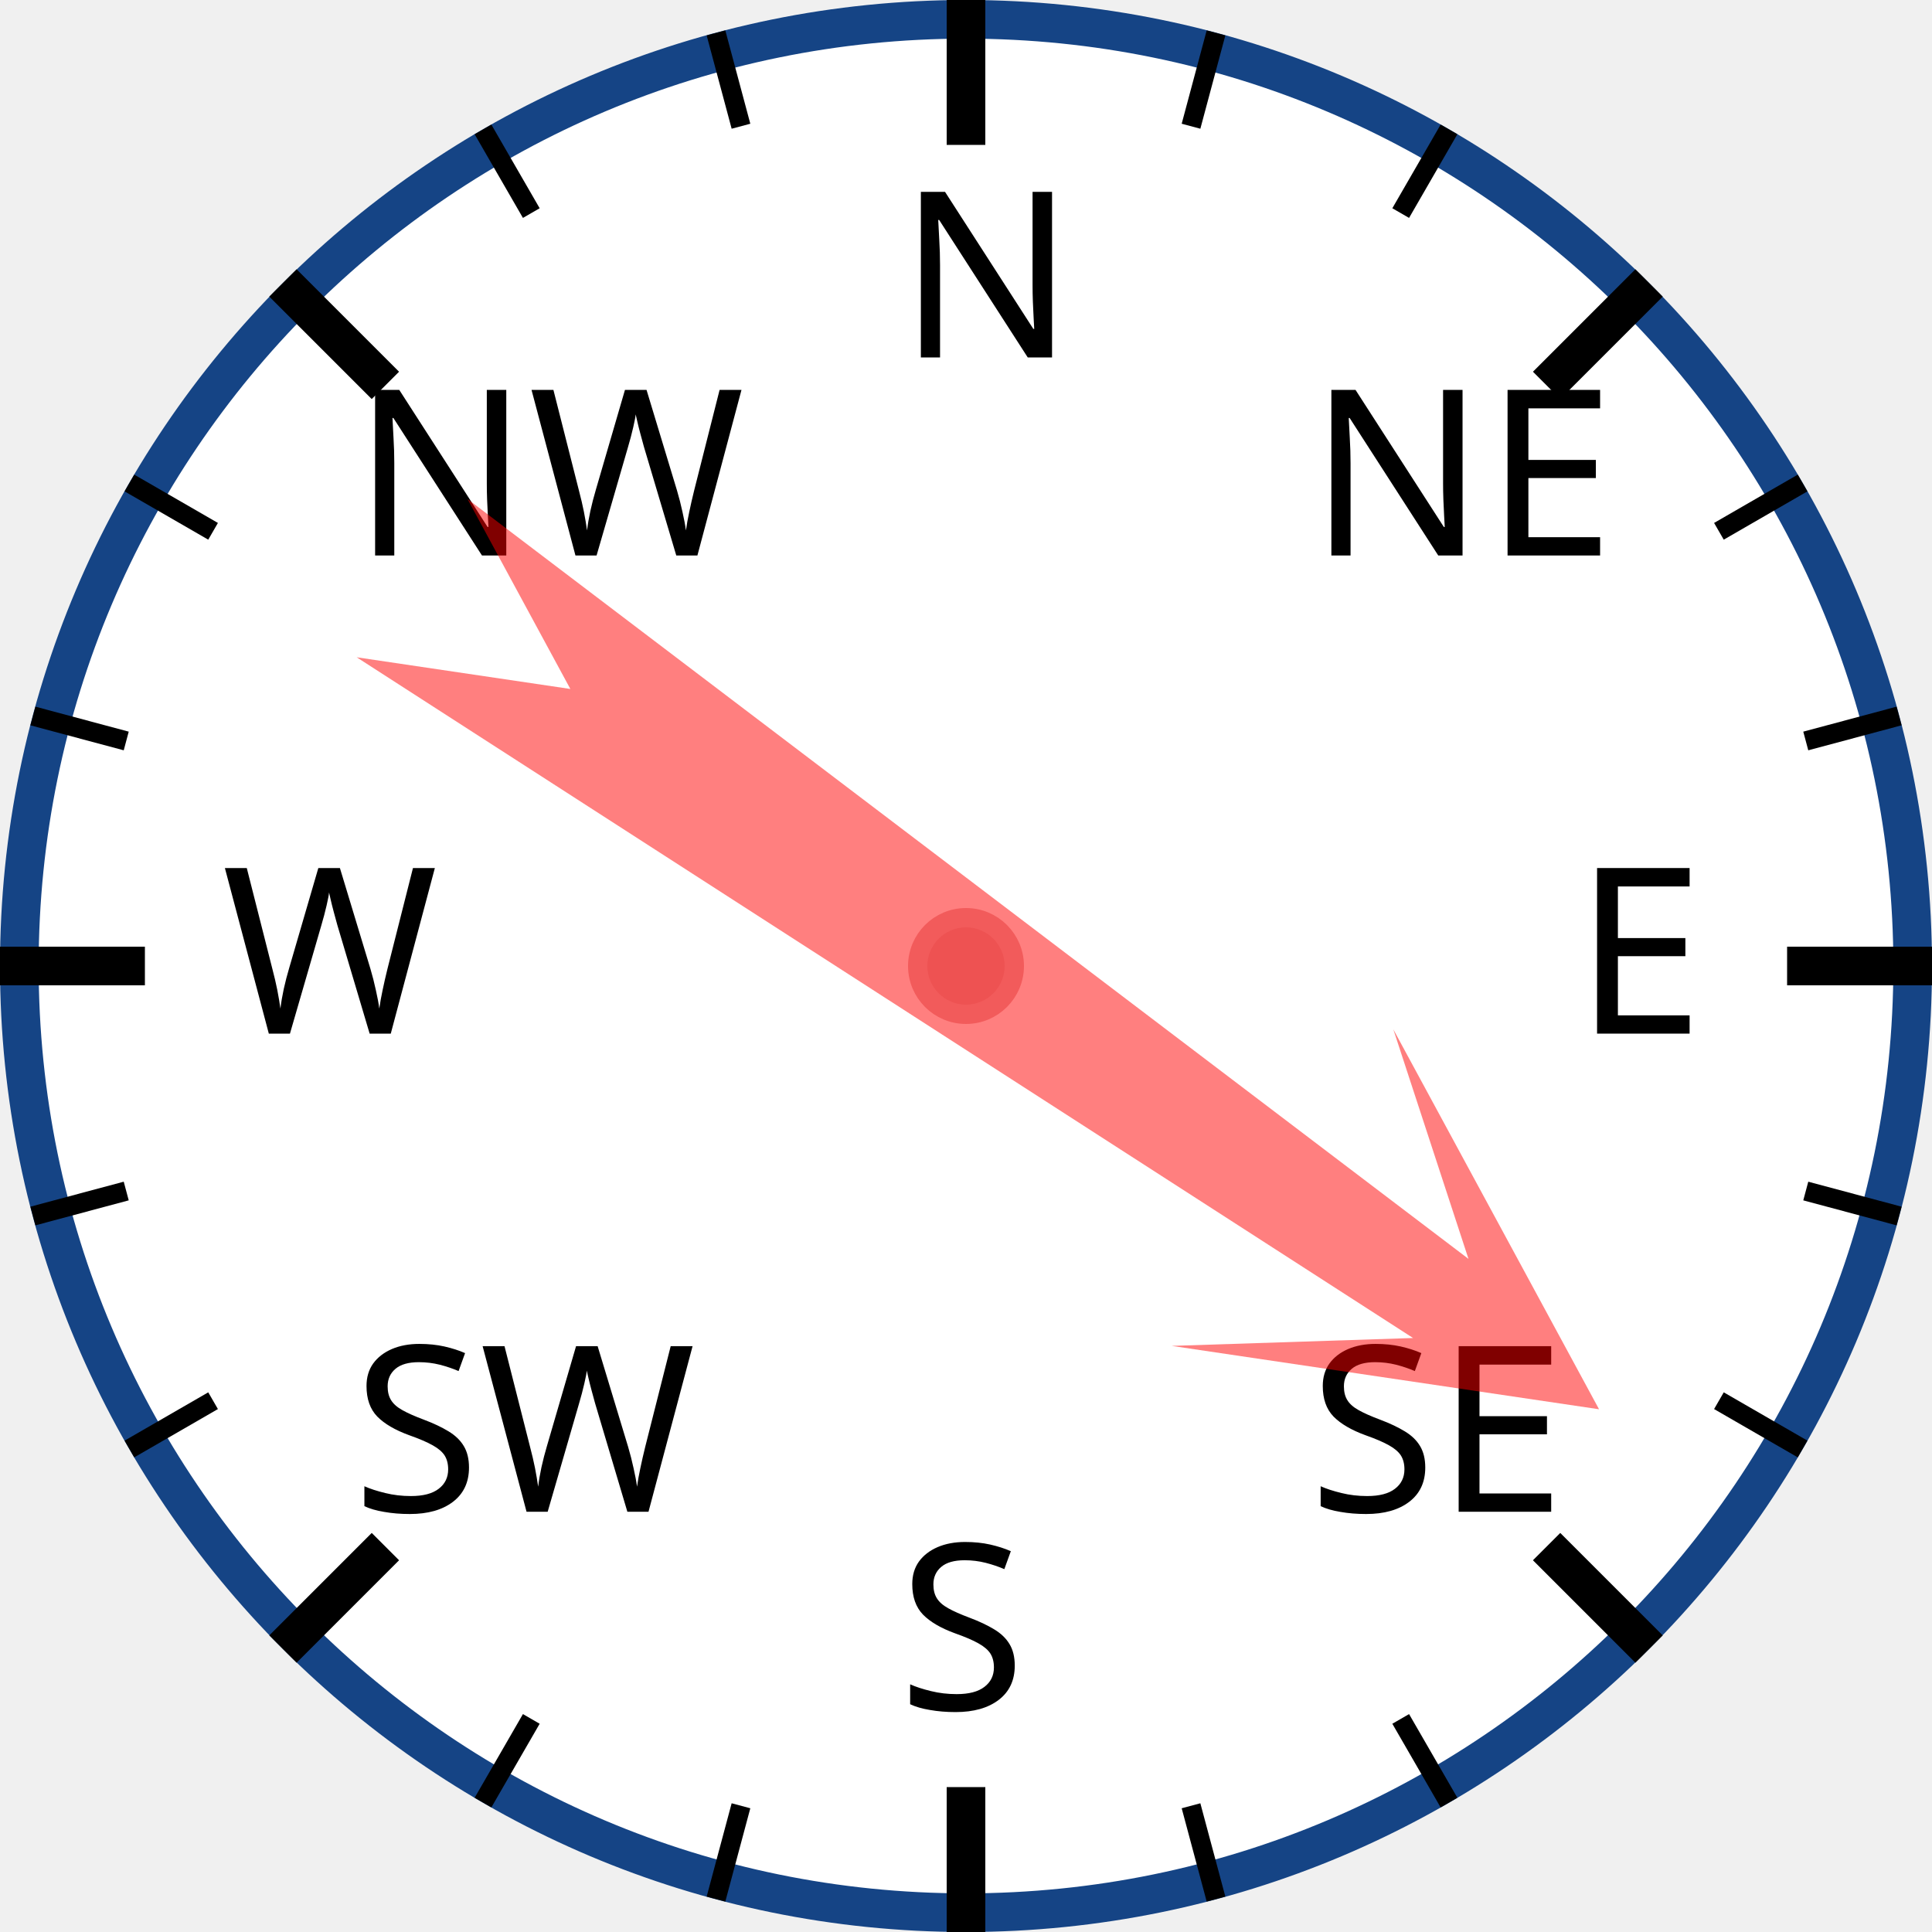
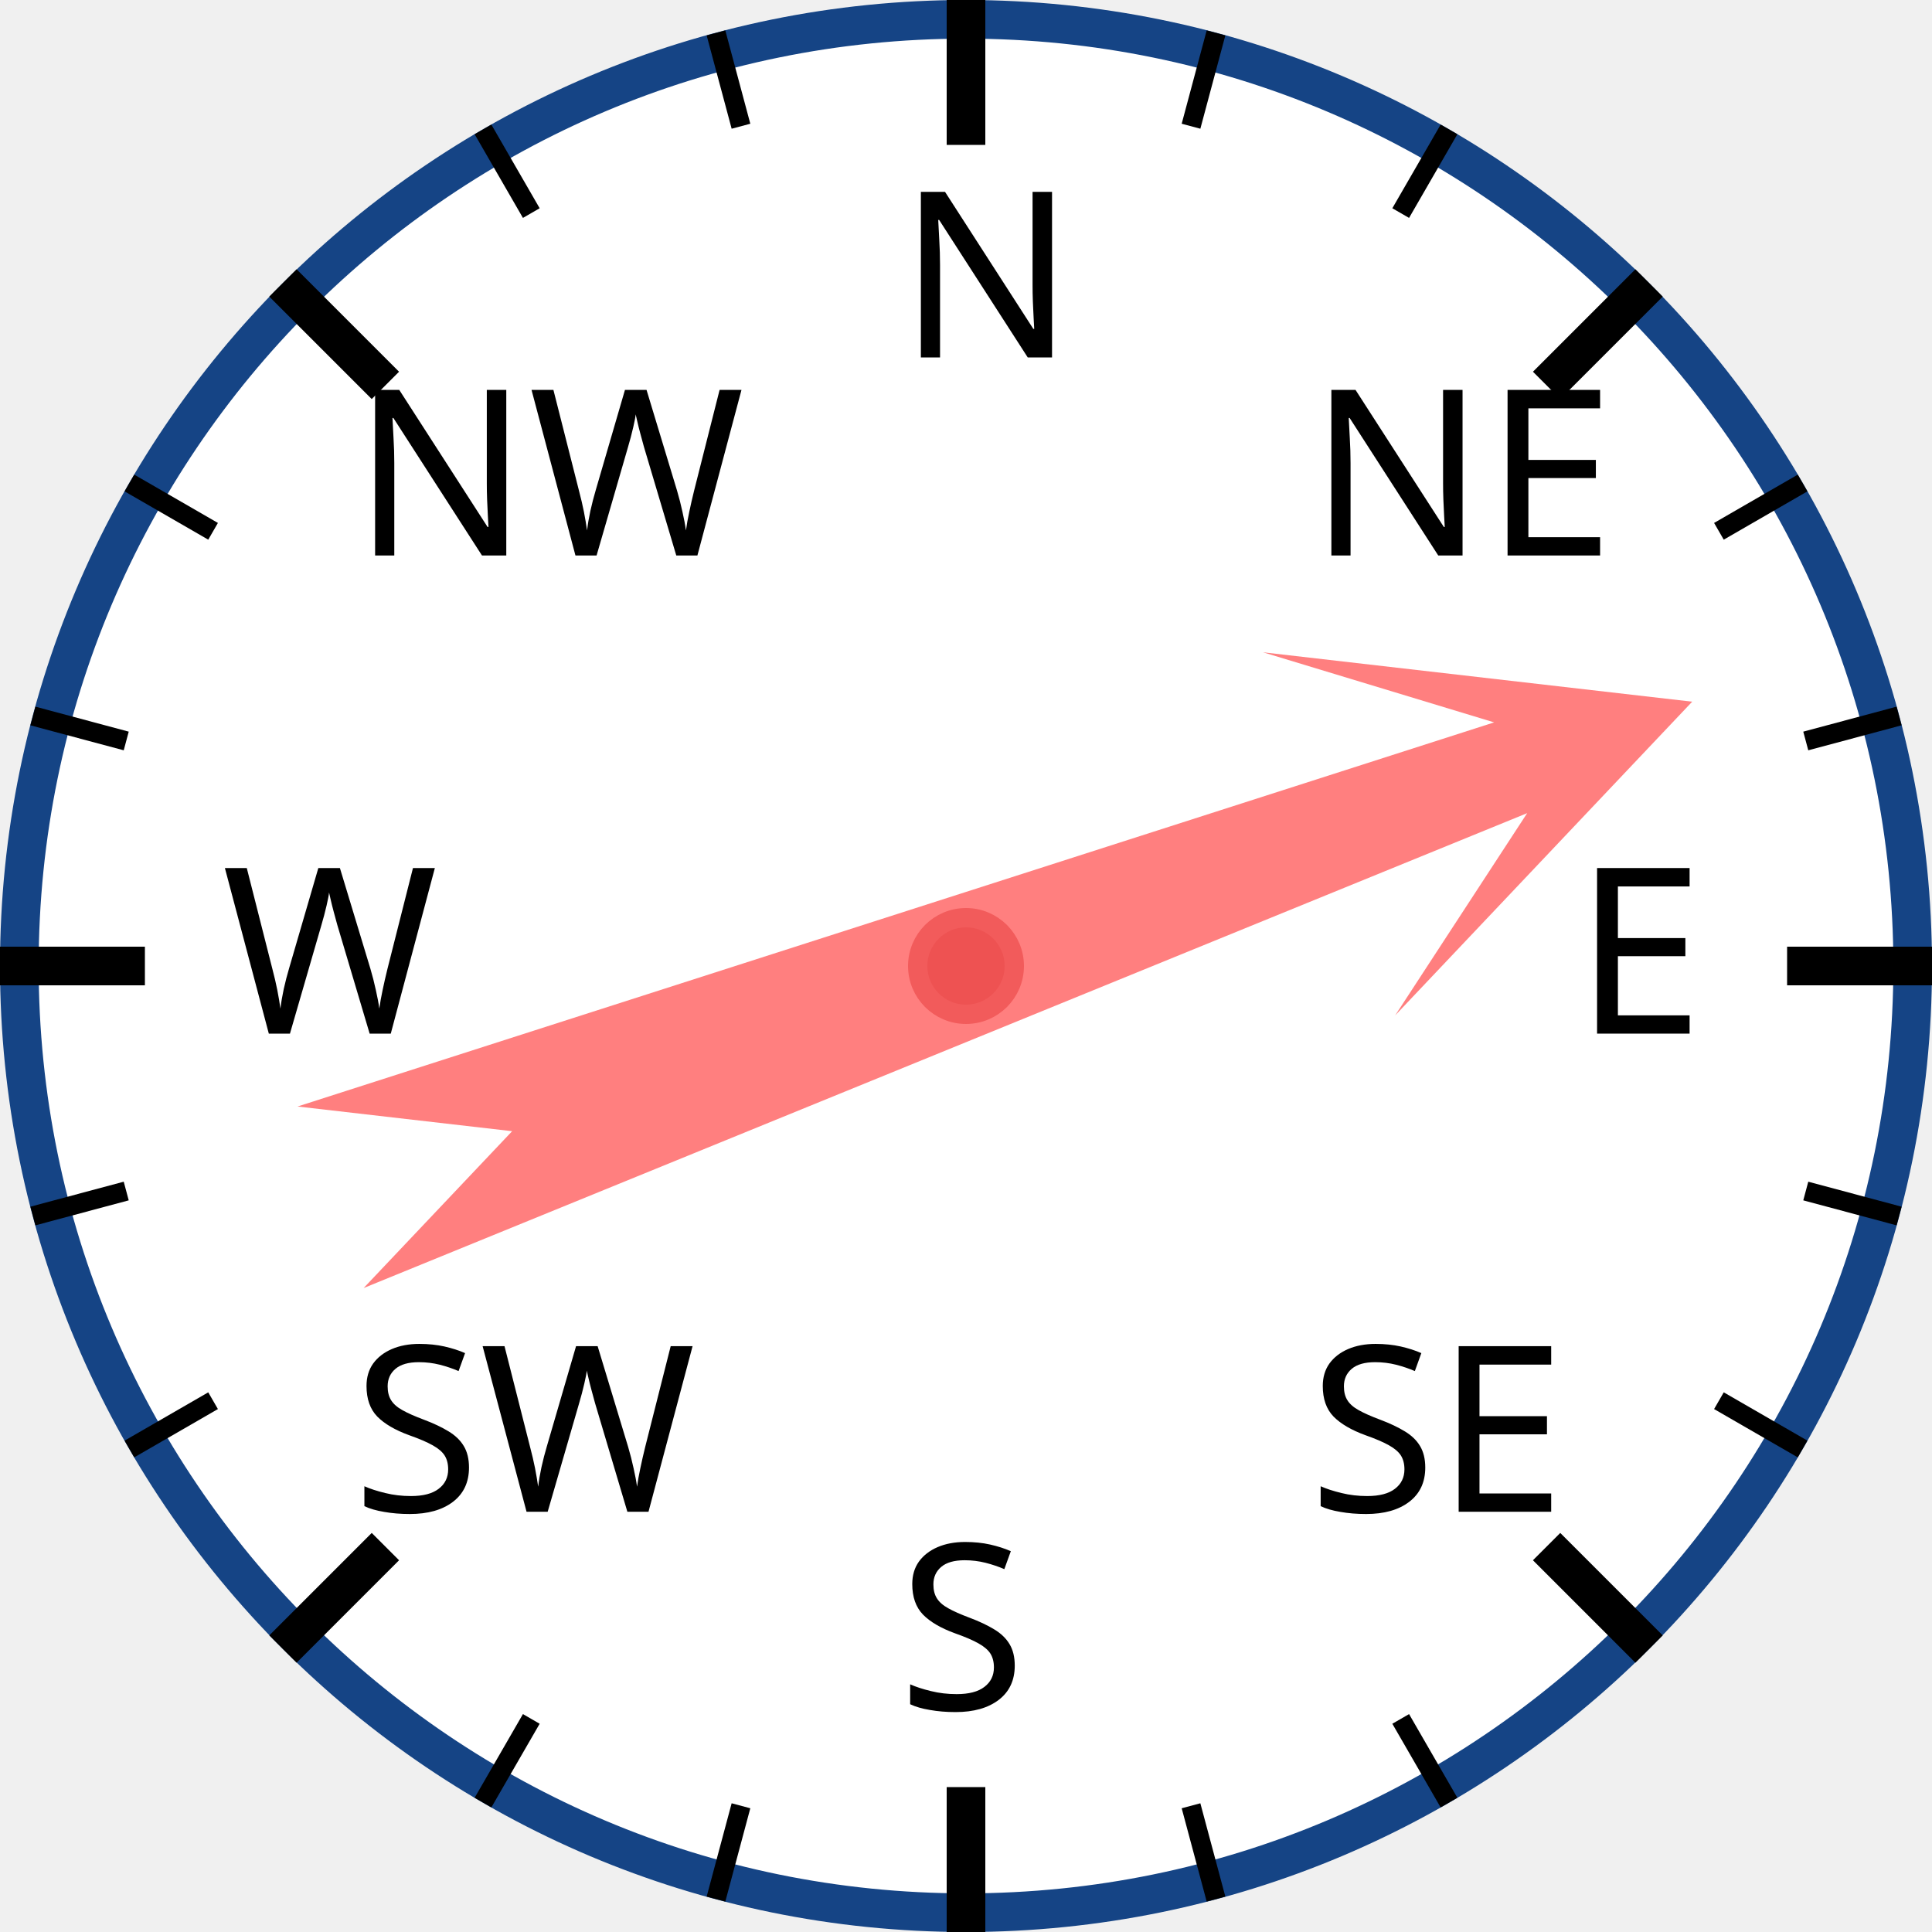
<svg xmlns="http://www.w3.org/2000/svg" width="120px" height="120px" viewBox="0 0 200 200">
  <circle cx="100" cy="100" r="98" style="fill: white; stroke: #154485; stroke-width: 4;" />
  <text x="93.0" y="37.0" style="font-family: sans-serif; font-size: 18pt;">N</text>
  <line x1="100.0" y1="0.0" x2="100.0" y2="15.0" style="stroke: black; stroke-width: 4;" />
  <line x1="74.118" y1="3.407" x2="76.706" y2="13.067" style="stroke: black; stroke-width: 2;" />
  <line x1="50" y1="13.397" x2="55" y2="22.058" style="stroke: black; stroke-width: 2;" />
  <text x="36.503" y="57.503" style="font-family: sans-serif; font-size: 18pt;">NW</text>
  <line x1="29.289" y1="29.289" x2="39.896" y2="39.896" style="stroke: black; stroke-width: 4;" />
  <line x1="13.397" y1="50" x2="22.058" y2="55" style="stroke: black; stroke-width: 2;" />
  <line x1="3.407" y1="74.118" x2="13.067" y2="76.706" style="stroke: black; stroke-width: 2;" />
  <text x="23.0" y="107.0" style="font-family: sans-serif; font-size: 18pt;">W</text>
  <line x1="0.0" y1="100.0" x2="15.0" y2="100.0" style="stroke: black; stroke-width: 4;" />
  <line x1="3.407" y1="125.882" x2="13.067" y2="123.294" style="stroke: black; stroke-width: 2;" />
  <line x1="13.397" y1="150" x2="22.058" y2="145" style="stroke: black; stroke-width: 2;" />
  <text x="36.503" y="156.497" style="font-family: sans-serif; font-size: 18pt;">SW</text>
  <line x1="29.289" y1="170.711" x2="39.896" y2="160.104" style="stroke: black; stroke-width: 4;" />
  <line x1="50" y1="186.603" x2="55" y2="177.942" style="stroke: black; stroke-width: 2;" />
  <line x1="74.118" y1="196.593" x2="76.706" y2="186.933" style="stroke: black; stroke-width: 2;" />
  <text x="93" y="177.0" style="font-family: sans-serif; font-size: 18pt;">S</text>
  <line x1="100" y1="200.0" x2="100" y2="185.0" style="stroke: black; stroke-width: 4;" />
  <line x1="125.882" y1="196.593" x2="123.294" y2="186.933" style="stroke: black; stroke-width: 2;" />
  <line x1="150.0" y1="186.603" x2="145.0" y2="177.942" style="stroke: black; stroke-width: 2;" />
  <text x="135.497" y="156.497" style="font-family: sans-serif; font-size: 18pt;">SE</text>
  <line x1="170.711" y1="170.711" x2="160.104" y2="160.104" style="stroke: black; stroke-width: 4;" />
  <line x1="186.603" y1="150" x2="177.942" y2="145" style="stroke: black; stroke-width: 2;" />
  <line x1="196.593" y1="125.882" x2="186.933" y2="123.294" style="stroke: black; stroke-width: 2;" />
  <text x="163.0" y="107" style="font-family: sans-serif; font-size: 18pt;">E</text>
  <line x1="200.0" y1="100" x2="185.0" y2="100" style="stroke: black; stroke-width: 4;" />
  <line x1="196.593" y1="74.118" x2="186.933" y2="76.706" style="stroke: black; stroke-width: 2;" />
  <line x1="186.603" y1="50" x2="177.942" y2="55" style="stroke: black; stroke-width: 2;" />
  <text x="135.497" y="57.503" style="font-family: sans-serif; font-size: 18pt;">NE</text>
  <line x1="170.711" y1="29.289" x2="160.104" y2="39.896" style="stroke: black; stroke-width: 4;" />
  <line x1="150" y1="13.397" x2="145" y2="22.058" style="stroke: black; stroke-width: 2;" />
  <line x1="125.882" y1="3.407" x2="123.294" y2="13.067" style="stroke: black; stroke-width: 2;" />
-   <polygon points="100 20 120 60 105 40 110 170 100 150 90 170 95 40 80 60" style="fill: red; fill-opacity: 0.5;" transform="rotate(125,100,100)" />
+   <polygon points="100 20 120 60 105 40 110 170 100 150 90 170 95 40 80 60" style="fill: red; fill-opacity: 0.5;" transform="rotate(70,100,100)" />
  <circle cx="100" cy="100" r="5" style="fill: #EE5252; stroke: #F25B5B; stroke-width: 2;" />
</svg>
